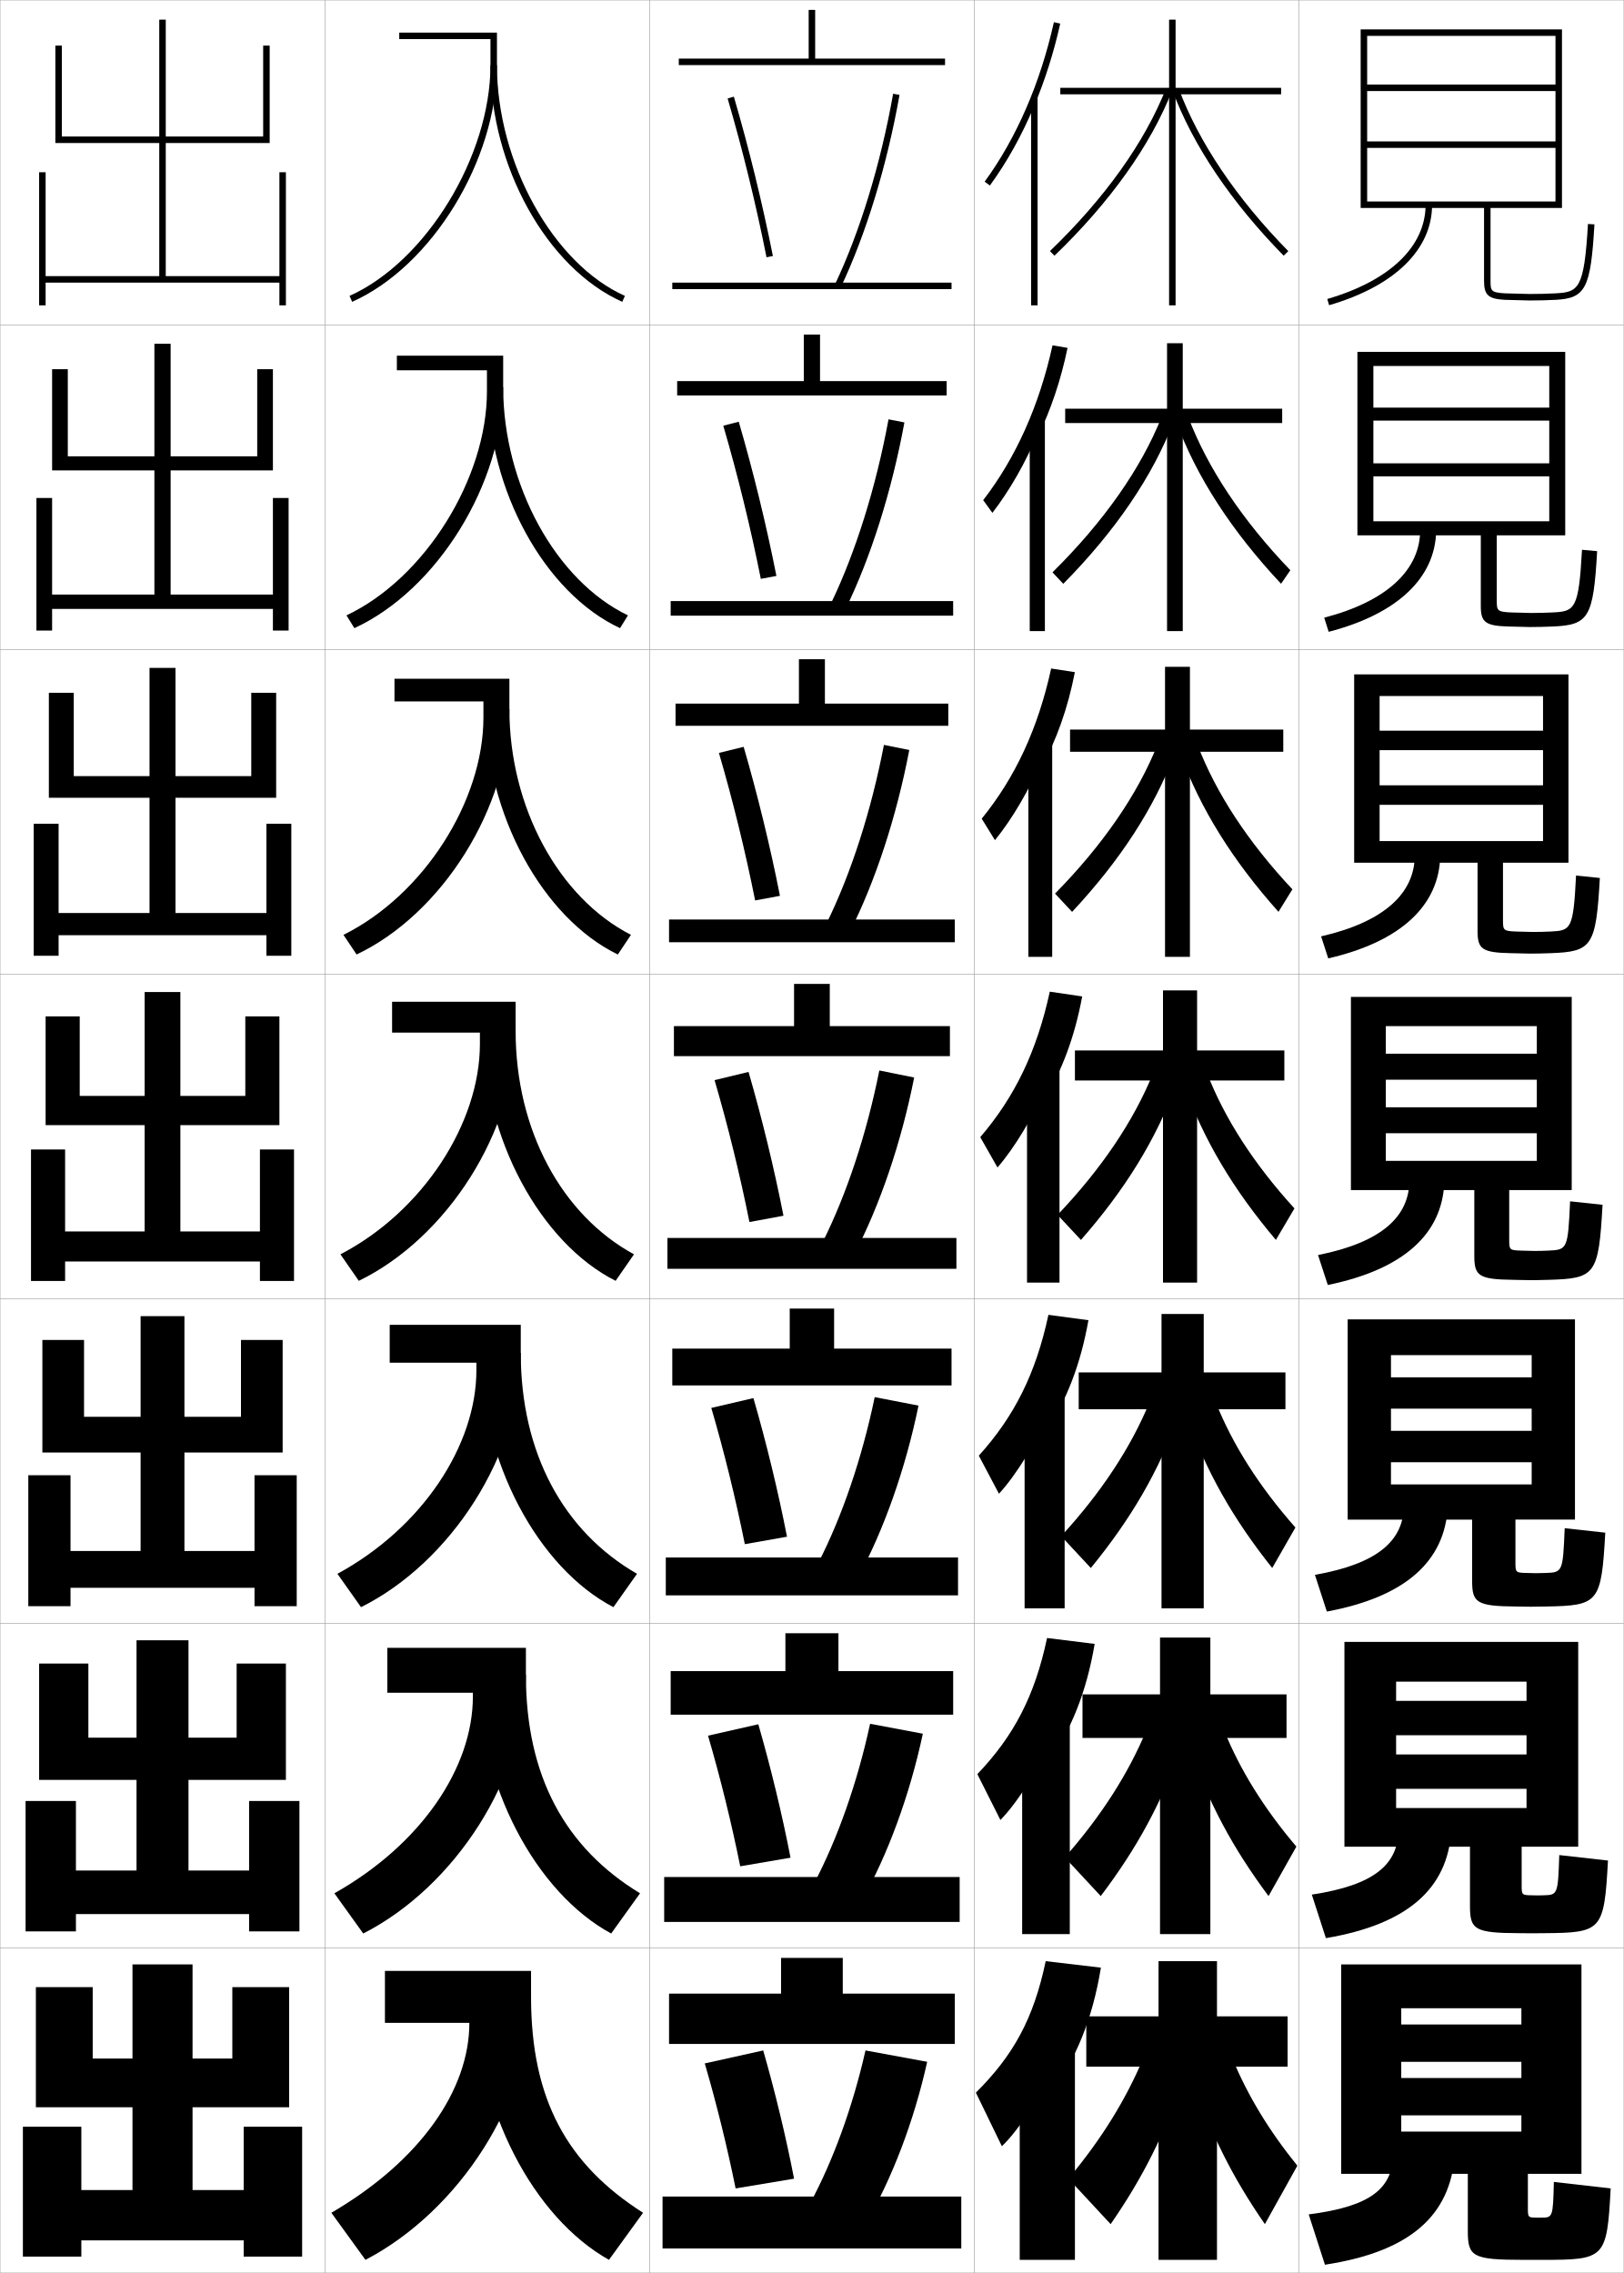
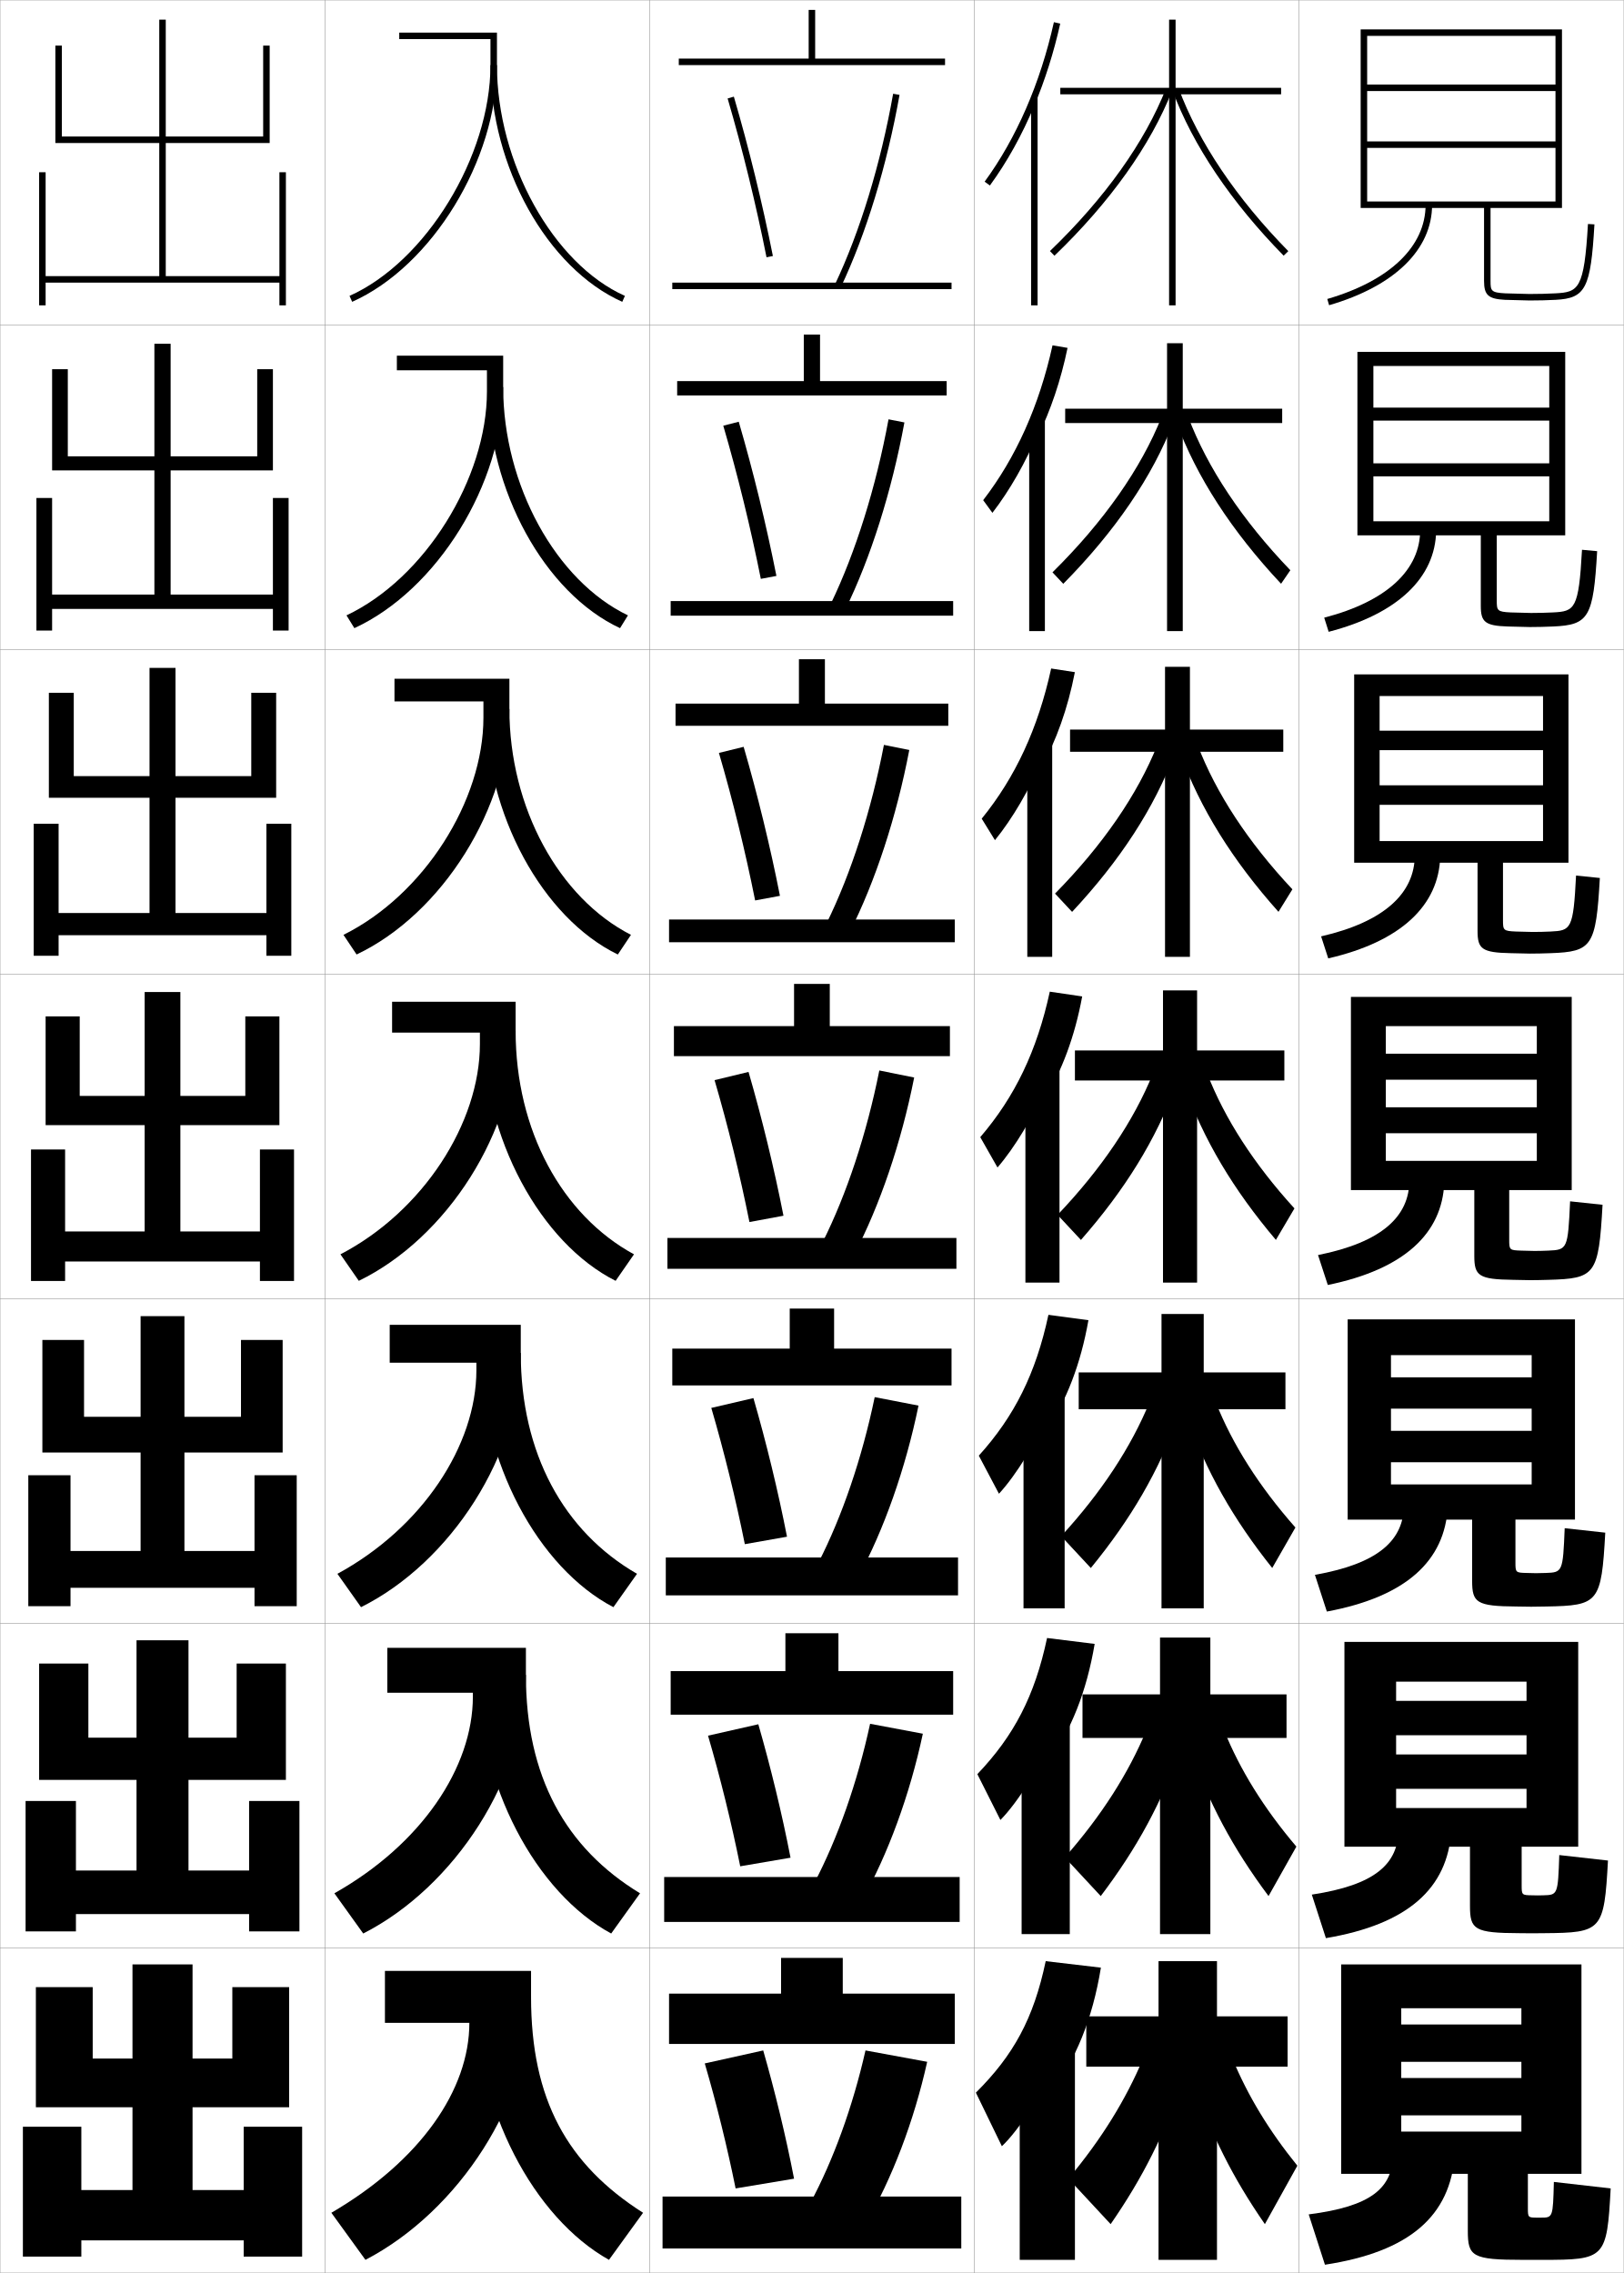
<svg xmlns="http://www.w3.org/2000/svg" width="500.1" height="700.1" viewBox="0 0 500.1 700.1" overflow="visible" enable-background="new 0 0 500.1 700.1" xml:space="preserve">
  <g id="glyphs">
    <g>
      <rect x="100.05" y="0.05" fill="none" stroke="#999999" stroke-width="0.1" width="100" height="100" />
      <rect x="100.05" y="100.05" fill="none" stroke="#999999" stroke-width="0.1" width="100" height="100" />
      <rect x="100.05" y="200.05" fill="none" stroke="#999999" stroke-width="0.1" width="100" height="100" />
      <rect x="100.05" y="300.05" fill="none" stroke="#999999" stroke-width="0.1" width="100" height="100" />
      <rect x="100.05" y="400.05" fill="none" stroke="#999999" stroke-width="0.1" width="100" height="100" />
      <rect x="100.05" y="500.05" fill="none" stroke="#999999" stroke-width="0.1" width="100" height="100" />
      <rect x="100.05" y="600.05" fill="none" stroke="#999999" stroke-width="0.1" width="100" height="100" />
      <rect x="200.05" y="0.05" fill="none" stroke="#999999" stroke-width="0.1" width="100" height="100" />
      <rect x="200.05" y="100.05" fill="none" stroke="#999999" stroke-width="0.1" width="100" height="100" />
      <rect x="200.05" y="200.05" fill="none" stroke="#999999" stroke-width="0.1" width="100" height="100" />
      <rect x="200.05" y="300.05" fill="none" stroke="#999999" stroke-width="0.1" width="100" height="100" />
      <rect x="200.05" y="400.05" fill="none" stroke="#999999" stroke-width="0.1" width="100" height="100" />
      <rect x="200.05" y="500.05" fill="none" stroke="#999999" stroke-width="0.1" width="100" height="100" />
      <rect x="200.05" y="600.05" fill="none" stroke="#999999" stroke-width="0.1" width="100" height="100" />
      <rect x="300.05" y="0.05" fill="none" stroke="#999999" stroke-width="0.1" width="100" height="100" />
      <rect x="300.05" y="100.05" fill="none" stroke="#999999" stroke-width="0.1" width="100" height="100" />
      <rect x="300.05" y="200.05" fill="none" stroke="#999999" stroke-width="0.1" width="100" height="100" />
      <rect x="300.05" y="300.05" fill="none" stroke="#999999" stroke-width="0.1" width="100" height="100" />
      <rect x="300.05" y="400.05" fill="none" stroke="#999999" stroke-width="0.1" width="100" height="100" />
      <rect x="300.05" y="500.05" fill="none" stroke="#999999" stroke-width="0.1" width="100" height="100" />
      <rect x="300.05" y="600.05" fill="none" stroke="#999999" stroke-width="0.1" width="100" height="100" />
      <rect x="400.05" y="0.05" fill="none" stroke="#999999" stroke-width="0.1" width="100" height="100" />
      <rect x="400.05" y="100.05" fill="none" stroke="#999999" stroke-width="0.1" width="100" height="100" />
      <rect x="400.05" y="200.05" fill="none" stroke="#999999" stroke-width="0.1" width="100" height="100" />
      <rect x="400.05" y="300.05" fill="none" stroke="#999999" stroke-width="0.1" width="100" height="100" />
      <rect x="400.05" y="400.05" fill="none" stroke="#999999" stroke-width="0.1" width="100" height="100" />
      <rect x="400.05" y="500.05" fill="none" stroke="#999999" stroke-width="0.1" width="100" height="100" />
      <rect x="400.05" y="600.05" fill="none" stroke="#999999" stroke-width="0.1" width="100" height="100" />
      <rect x="0.05" y="0.05" fill="none" stroke="#999999" stroke-width="0.1" width="100" height="100" />
      <rect x="0.05" y="100.05" fill="none" stroke="#999999" stroke-width="0.1" width="100" height="100" />
      <rect x="0.05" y="200.05" fill="none" stroke="#999999" stroke-width="0.1" width="100" height="100" />
      <rect x="0.05" y="300.05" fill="none" stroke="#999999" stroke-width="0.1" width="100" height="100" />
      <rect x="0.05" y="400.05" fill="none" stroke="#999999" stroke-width="0.1" width="100" height="100" />
      <rect x="0.05" y="500.05" fill="none" stroke="#999999" stroke-width="0.1" width="100" height="100" />
      <rect x="0.05" y="600.05" fill="none" stroke="#999999" stroke-width="0.1" width="100" height="100" />
    </g>
    <g>
      <path d="M429.05,663.05c0,10.967-6.764,16.532-26,19l5,15.5      c25.998-3.975,38.668-14.965,40-34L429.05,663.05z" />
      <path d="M404.006,583.556l4.337,13.404c25.223-4.265,37.521-15.306,38.624-33.16      l-16.251-0.584C430.716,574.207,423.417,580.594,404.006,583.556z" />
      <path d="M404.963,485.062l3.674,11.31c24.446-4.555,36.372-15.646,37.246-32.321      l-13.5-0.667C432.383,474.398,424.547,481.606,404.963,485.062z" />
      <path d="M405.919,386.567l3.012,9.215c23.67-4.846,35.224-15.987,35.869-31.482      l-10.75-0.75C434.05,374.589,425.678,382.618,405.919,386.567z" />
      <path d="M406.869,288.408l2.194,6.784c22.499-5.186,34.056-16.375,34.486-31.309      l-7.834-0.5C435.716,275.028,426.456,283.909,406.869,288.408z" />
      <path d="M407.82,190.249l1.376,4.352c21.329-5.524,32.889-16.761,33.104-31.134      l-4.917-0.25C437.383,175.468,427.235,185.201,407.82,190.249z" />
      <path d="M439.05,63.05c0,12.857-11.036,23.442-30.279,29.04l0.559,1.92      c20.159-5.864,31.721-17.148,31.721-30.96H439.05z" />
    </g>
    <g>
      <path d="M452.05,669.55v17.547c0,7.909,1.317,8.953,17,8.953c1,0,2.062,0,3,0s2,0,3,0      c19.328,0,19.829-0.396,21-22l-17.5-2c-0.27,10.958-0.318,11-4,11c-0.166,0-0.344,0-0.5,0      s-0.336,0-0.5,0c-2.969,0-3-0.031-3-3v-10.5h16.5v-64.5h-74v64.5h18.5v-51h37v5h-37v11.5h37v5h-37v11.5h37v5h-37v13      H452.05z" />
      <path d="M414.05,505.716v63.084h15.916v-50.834h40.168v5.918h-40.168v10.582h40.168      v5.918h-40.168v10.582h40.168v5.918h-40.168v11.916h22.75v18.205      c0,7.316,1.319,8.383,15.326,8.428c0.832,0,2.977,0.033,3.758,0.033      c1.26,0,2.571-0.019,3.842-0.033c17.723-0.149,18.389-0.744,19.574-22.373      l-14.999-1.686c-0.403,12.225-0.496,12.278-4.925,12.393      c-0.57,0.015-1.139,0.033-1.742,0.033c-0.131,0-1.521-0.033-1.658-0.033      c-3.211-0.038-3.258-0.086-3.258-3.133v-11.834h17.416v-63.084H414.05z" />
      <path d="M415.05,406.383v61.667h13.333v-50.667h43.334v6.834h-43.334v9.666h43.334      v6.834h-43.334v9.666h43.334v6.834h-43.334v10.833h25v18.864      c0,6.724,1.32,7.812,13.65,7.902c0.666,0,3.892,0.066,4.517,0.066      c1.582,0,3.143-0.038,4.685-0.066c16.116-0.3,16.948-1.095,18.148-22.747      l-12.499-1.372c-0.538,13.492-0.671,13.603-5.851,13.786      c-0.974,0.034-1.934,0.066-2.983,0.066c-0.104,0-2.706-0.066-2.815-0.066      c-3.455-0.076-3.518-0.14-3.518-3.267v-13.167h18.333v-61.667H415.05z" />
    </g>
    <g>
      <path d="M484.05,307.05h-68v59.5h10.75v-50.5h46.5v8.5h-46.5v8h46.5v8.5h-46.5v8h46.5v8.5h-46.5v9h27.25v20.273      c0,6.13,1.321,7.24,11.975,7.376c0.5,0,4.807,0.101,5.275,0.101      c1.904,0,3.714-0.052,5.526-0.101c14.513-0.396,15.508-1.444,16.723-23.12      l-9.998-1.059c-0.673,14.76-0.846,14.932-6.776,15.18      c-1.377,0.058-2.729,0.1-4.225,0.1c-0.078,0-3.892-0.1-3.974-0.1      c-3.698-0.114-3.776-0.194-3.776-3.4v-15.25h19.25V307.05z" />
      <path d="M417.05,207.716v58h7.833v-51.333h50.333v10.667h-50.333v6h50.333      v10.833h-50.333v6h50.333v11.167h-50.333v6.667h30.167v21.016      c0,5.533,1.323,6.671,10.132,6.85c0.334,0,5.723,0.134,6.035,0.134      c2.227,0,4.285-0.061,6.368-0.134c12.753-0.451,13.938-2.136,15.13-23.16      l-7.331-0.745c-0.838,16.551-1.531,16.951-7.868,17.24      c-1.78,0.083-3.523,0.133-5.466,0.133c-0.052,0-5.077-0.133-5.132-0.133      c-3.937-0.152-4.035-0.397-4.035-3.534v-17.667h20.167v-58H417.05z" />
      <path d="M418.05,108.383v56.5h4.917v-52.167h54.166v12.833h-54.166v4h54.166v13.167      h-54.166v4h54.166v13.833h-54.166v4.333h33.083v21.758      c0,4.937,1.324,6.102,8.29,6.324c0.167,0,6.637,0.168,6.793,0.168      c2.55,0,4.858-0.066,7.211-0.168c10.993-0.478,12.368-2.827,13.538-23.2      l-4.664-0.43c-1.005,18.343-2.217,18.97-8.961,19.299      c-2.184,0.109-4.317,0.166-6.707,0.166c-0.026,0-6.262-0.166-6.289-0.166      c-4.175-0.191-4.294-0.599-4.294-3.668v-20.083h21.083v-56.5H418.05z" />
      <path d="M421.05,62.05v2h36v22.5c0,4.341,1.326,5.533,6.448,5.799l7.552,0.201      c2.872,0,5.431-0.064,8.053-0.201c9.235-0.479,10.799-3.519,11.945-23.241      l-1.996-0.116c-1.171,20.135-2.903,20.989-10.054,21.359      c-2.587,0.135-5.112,0.199-7.948,0.199l-7.447-0.199      c-4.413-0.229-4.553-0.801-4.553-3.801v-22.5h22v-55h-62v55h2v-53h58v15h-58v2h58v15.5h-58v2h58v16.5      H421.05z" />
    </g>
    <g>
      <polygon points="19.05,14.05 17.05,14.05 17.05,44.05 49.05,44.05       49.05,85.05 14.05,85.05 14.05,53.05 12.05,53.05 12.05,94.05       14.05,94.05 14.05,87.05 86.05,87.05 86.05,94.05 88.05,94.05       88.05,53.05 86.05,53.05 86.05,85.05 51.05,85.05 51.05,44.05       83.05,44.05 83.05,14.05 81.05,14.05 81.05,42.05 51.05,42.05       51.05,6.05 49.05,6.05 49.05,42.05 19.05,42.05 " />
      <polygon points="20.883,113.716 16.049,113.716 16.049,144.883 47.55,144.883       47.55,183.133 16.049,183.133 16.049,153.383 11.216,153.383 11.216,194.216       16.049,194.216 16.049,187.55 84.049,187.55 84.049,194.216 88.883,194.216       88.883,153.383 84.049,153.383 84.049,183.133 52.549,183.133 52.549,144.883       84.049,144.883 84.049,113.716 79.216,113.716 79.216,140.549 52.549,140.549       52.549,105.883 47.55,105.883 47.55,140.549 20.883,140.549 " />
      <polygon points="22.717,213.383 15.05,213.383 15.05,245.717 46.05,245.717       46.05,281.216 18.05,281.216 18.05,253.716 10.383,253.716 10.383,294.383       18.05,294.383 18.05,288.05 82.05,288.05 82.05,294.383 89.717,294.383       89.717,253.716 82.05,253.716 82.05,281.216 54.05,281.216 54.05,245.717       85.05,245.717 85.05,213.383 77.383,213.383 77.383,239.05 54.05,239.05       54.05,205.716 46.05,205.716 46.05,239.05 22.717,239.05 " />
      <polygon points="14.05,313.05 14.05,346.55 44.55,346.55 44.55,379.3       20.05,379.3 20.05,354.05 9.55,354.05 9.55,394.55 20.05,394.55       20.05,388.55 80.05,388.55 80.05,394.55 90.55,394.55 90.55,354.05       80.05,354.05 80.05,379.3 55.55,379.3 55.55,346.55 86.05,346.55       86.05,313.05 75.55,313.05 75.55,337.55 55.55,337.55 55.55,305.55       44.55,305.55 44.55,337.55 24.55,337.55 24.55,313.05 " />
      <polygon points="25.883,412.716 13.049,412.716 13.049,447.383 43.3,447.383       43.3,477.717 21.716,477.717 21.716,454.383 8.716,454.383 8.716,494.716       21.716,494.716 21.716,489.05 78.383,489.05 78.383,494.716 91.383,494.716       91.383,454.383 78.383,454.383 78.383,477.717 56.799,477.717 56.799,447.383       87.049,447.383 87.049,412.716 74.216,412.716 74.216,436.383 56.799,436.383       56.799,405.383 43.3,405.383 43.3,436.383 25.883,436.383 " />
      <polygon points="27.216,512.383 12.05,512.383 12.05,548.217 42.05,548.217       42.05,576.133 23.383,576.133 23.383,554.717 7.883,554.717 7.883,594.883       23.383,594.883 23.383,589.55 76.716,589.55 76.716,594.883 92.216,594.883       92.216,554.717 76.716,554.717 76.716,576.133 58.05,576.133 58.05,548.217       88.05,548.217 88.05,512.383 72.883,512.383 72.883,535.217 58.05,535.217       58.05,505.217 42.05,505.217 42.05,535.217 27.216,535.217 " />
      <polygon points="75.05,655.05 75.05,674.55 59.3,674.55 59.3,649.05       89.05,649.05 89.05,612.05 71.55,612.05 71.55,634.05 59.3,634.05       59.3,605.05 40.8,605.05 40.8,634.05 28.55,634.05 28.55,612.05       11.05,612.05 11.05,649.05 40.8,649.05 40.8,674.55 25.05,674.55       25.05,655.05 7.05,655.05 7.05,695.05 25.05,695.05 25.05,690.05       75.05,690.05 75.05,695.05 93.05,695.05 93.05,655.05 " />
    </g>
    <g>
      <polygon points="394.55,27.05 362.05,27.05 362.05,6.05 360.05,6.05       360.05,27.05 326.55,27.05 326.55,29.05 360.05,29.05 360.05,94.05       362.05,94.05 362.05,29.05 394.55,29.05 " />
      <polygon points="359.425,105.716 359.425,125.883 328.05,125.883 328.05,130.3       359.425,130.3 359.425,194.383 364.258,194.383 364.258,130.3 394.883,130.3       394.883,125.883 364.258,125.883 364.258,105.716 " />
      <polygon points="358.8,205.383 358.8,224.716 329.55,224.716 329.55,231.55       358.8,231.55 358.8,294.716 366.467,294.716 366.467,231.55 395.217,231.55       395.217,224.716 366.467,224.716 366.467,205.383 " />
      <polygon points="395.55,323.55 368.675,323.55 368.675,305.05 358.175,305.05       358.175,323.55 331.05,323.55 331.05,332.8 358.175,332.8 358.175,395.05       368.675,395.05 368.675,332.8 395.55,332.8 " />
      <polygon points="357.716,404.717 357.716,422.716 332.217,422.716 332.217,434.05       357.716,434.05 357.716,495.383 370.716,495.383 370.716,434.05 395.883,434.05       395.883,422.716 370.716,422.716 370.716,404.717 " />
      <polygon points="357.258,504.383 357.258,521.883 333.383,521.883 333.383,535.3       357.258,535.3 357.258,595.717 372.758,595.717 372.758,535.3 396.217,535.3       396.217,521.883 372.758,521.883 372.758,504.383 " />
      <polygon points="396.55,621.05 374.8,621.05 374.8,604.05 356.8,604.05       356.8,621.05 334.55,621.05 334.55,636.55 356.8,636.55 356.8,696.05       374.8,696.05 374.8,636.55 396.55,636.55 " />
    </g>
    <g>
      <path d="M361.112,27.897c6.234,16.816,18.069,34.401,34.224,50.853l1.428-1.4      C380.805,61.098,369.125,43.757,362.987,27.202L361.112,27.897z" />
      <path d="M394.538,179.8c-15.12-16.108-26.096-32.976-32.27-49.877l3.646-1.579      c5.899,15.688,16.707,31.923,31.48,47.29L394.538,179.8z" />
      <path d="M393.74,280.85c-14.085-15.766-24.202-31.915-30.315-48.901l5.417-2.463      c5.66,14.822,15.597,29.949,29.185,44.432L393.74,280.85z" />
      <path d="M392.942,381.899c-13.051-15.423-22.309-30.854-28.361-47.926l7.188-3.348      c5.422,13.955,14.486,27.977,26.889,41.574L392.942,381.899z" />
      <path d="M391.812,482.949c-12.018-15.08-20.416-29.794-26.408-46.95l8.959-4.231      c5.183,13.088,13.376,26.003,24.592,38.716L391.812,482.949z" />
      <path d="M390.681,584c-10.983-14.738-18.522-28.734-24.454-45.976l10.729-5.116      c4.944,12.222,12.266,24.03,22.296,35.858L390.681,584z" />
      <path d="M379.55,634.05c4.705,11.354,11.155,22.057,20,33l-10,18      c-9.949-14.396-16.63-27.674-22.5-45L379.55,634.05z" />
    </g>
    <g>
      <path d="M323.356,77.329l1.387,1.441c17.104-16.451,29.635-34.036,36.237-50.855      l-1.861-0.73C352.62,43.736,340.254,61.076,323.356,77.329z" />
      <path d="M324.139,176.282l3.322,3.535c15.911-16.108,27.467-32.976,33.947-49.88      l-3.634-1.608C351.472,144.23,339.914,160.711,324.139,176.282z" />
      <path d="M324.921,275.236l5.258,5.628c14.719-15.766,25.3-31.916,31.658-48.904      l-5.407-2.487C350.324,244.725,339.575,260.348,324.921,275.236z" />
      <path d="M332.896,381.91c13.526-15.423,23.132-30.854,29.368-47.928l-7.18-3.365      c-5.908,14.602-15.85,29.366-29.382,43.572L332.896,381.91z" />
      <path d="M335.947,482.957c12.334-15.081,20.965-29.795,27.079-46.952l-8.953-4.243      c-5.712,13.951-14.844,27.857-27.255,41.381L335.947,482.957z" />
      <path d="M338.999,584.003c11.142-14.737,18.797-28.733,24.789-45.976l-10.727-5.122      c-5.515,13.302-13.839,26.351-25.127,39.191L338.999,584.003z" />
      <path d="M352.05,634.05c-5.317,12.651-12.833,24.842-23,37l13,14      c9.949-14.396,16.63-27.674,22.5-45L352.05,634.05z" />
    </g>
    <g>
      <g>
        <rect x="317.55" y="29.85" width="2" height="64.2" />
        <path d="M318.55,32.521c3.305-7.902,5.996-16.377,7.976-25.253l-1.951-0.436       c-4.191,18.79-11.567,35.777-21.331,49.127l1.613,1.181       C310.159,49.89,314.759,41.584,318.55,32.521L318.55,32.521z" />
      </g>
      <g>
-         <rect x="317.133" y="129.55" width="4.667" height="64.833" />
+         <rect x="316.967" y="129.55" width="4.833" height="64.833" />
        <path d="M319.55,134.608c4.032-8.242,7.147-17.412,9.229-27.46l-4.626-0.78       c-4.115,18.618-11.297,34.646-21.359,47.69l2.845,3.9       c5.298-6.865,10.405-15.78,13.911-24.433V134.608z" />
      </g>
      <g>
-         <rect x="316.717" y="229.25" width="7.333" height="65.466" />
+         <rect x="316.383" y="229.25" width="7.667" height="65.466" />
        <path d="M320.55,236.697c4.761-8.582,8.3-18.446,10.484-29.668l-7.302-1.125       c-4.038,18.446-11.025,33.515-21.387,46.252l4.075,6.62       c5.294-6.479,10.908-16.004,14.129-24.246V236.697z" />
      </g>
      <g>
-         <rect x="316.3" y="328.95" width="10" height="66.1" />
+         <rect x="315.8" y="328.95" width="10.5" height="66.1" />
        <path d="M321.55,338.785c5.488-8.922,9.451-19.481,11.738-31.876l-9.977-1.469       c-3.962,18.273-10.754,32.384-21.415,44.814l5.307,9.34       c5.29-6.094,11.411-16.229,14.347-24.06V338.785z" />
      </g>
      <g>
-         <rect x="315.55" y="428.983" width="12.333" height="66.399" />
+         <rect x="315.216" y="428.983" width="12.667" height="66.399" />
        <path d="M322.216,440.707c6.217-9.263,10.603-20.517,12.993-34.085l-12.318-1.646       c-3.886,18.101-10.483,31.253-21.443,43.377l6.204,11.727       c5.287-5.709,11.914-16.454,14.564-23.874V440.707z" />
      </g>
      <g>
-         <rect x="314.8" y="529.017" width="14.667" height="66.7" />
+         <rect x="314.633" y="529.017" width="14.834" height="66.7" />
        <path d="M322.883,542.628c6.945-9.602,11.754-21.55,14.246-36.292l-14.658-1.822       c-3.81,17.928-10.213,30.12-21.472,41.938l7.102,14.113       c5.282-5.322,12.417-16.678,14.782-23.687V542.628z" />
      </g>
      <g>
        <rect x="314.05" y="629.05" width="17" height="67" />
        <path d="M323.55,644.55c7.673-9.941,12.905-22.585,15.5-38.5l-17-2       c-3.733,17.756-9.942,28.989-21.5,40.5l8,16.5c5.278-4.938,12.92-16.902,15-23.5V644.55z" />
      </g>
    </g>
    <g>
      <g>
        <rect x="207.05" y="87.05" width="86" height="2" />
        <polygon points="251.05,18.05 251.05,3.05 249.05,3.05 249.05,18.05        209.05,18.05 209.05,20.05 291.05,20.05 291.05,18.05 " />
      </g>
      <g>
        <rect x="206.549" y="185.133" width="87" height="4.5" />
        <polygon points="208.549,117.383 208.549,121.8 291.55,121.8 291.55,117.383        252.55,117.383 252.55,103.049 247.549,103.049 247.549,117.383 " />
      </g>
      <g>
        <rect x="206.05" y="283.216" width="88" height="7" />
        <polygon points="208.05,216.716 208.05,223.55 292.05,223.55 292.05,216.716        254.05,216.716 254.05,203.05 246.05,203.05 246.05,216.716 " />
      </g>
      <g>
        <rect x="205.55" y="381.3" width="89" height="9.5" />
        <polygon points="207.55,316.05 207.55,325.3 292.55,325.3 292.55,316.05        255.55,316.05 255.55,303.05 244.55,303.05 244.55,316.05 " />
      </g>
      <g>
        <rect x="205.049" y="479.716" width="90" height="11.667" />
        <polygon points="256.883,415.383 256.883,403.05 243.216,403.05 243.216,415.383        207.049,415.383 207.049,426.717 293.05,426.717 293.05,415.383 " />
      </g>
      <g>
        <rect x="204.55" y="578.133" width="91" height="13.834" />
        <polygon points="258.217,514.717 258.217,503.05 241.883,503.05 241.883,514.717        206.55,514.717 206.55,528.133 293.55,528.133 293.55,514.717 " />
      </g>
      <g>
        <rect x="204.05" y="676.55" width="92" height="16" />
        <polygon points="259.55,614.05 259.55,603.05 240.55,603.05 240.55,614.05        206.05,614.05 206.05,629.55 294.05,629.55 294.05,614.05 " />
      </g>
    </g>
    <g>
      <g>
        <path d="M257.146,87.621l1.807,0.857c7.792-16.448,14.213-37.491,18.081-59.254       l-1.969-0.35C271.228,50.467,264.863,71.33,257.146,87.621z" />
        <path d="M224.09,30.331c4.598,15.694,8.74,32.608,11.979,48.913l1.961-0.389       c-3.25-16.362-7.407-33.336-12.021-49.087L224.09,30.331z" />
      </g>
      <g>
        <path d="M255.88,185.942l4.423,1.881c7.854-16.038,14.331-36.523,18.233-57.712       l-4.891-0.958C269.792,150.046,263.489,170.169,255.88,185.942z" />
        <path d="M222.75,131.117c4.433,15.131,8.436,31.46,11.566,47.178l4.801-0.908       c-3.128-15.813-7.154-32.265-11.601-47.489L222.75,131.117z" />
      </g>
      <g>
        <path d="M254.614,284.264l7.037,2.904c7.916-15.626,14.45-35.556,18.388-56.169       l-7.812-1.566C268.356,249.627,262.115,269.01,254.614,284.264z" />
        <path d="M221.41,231.904c4.268,14.569,8.132,30.312,11.153,45.442l7.641-1.426       c-3.006-15.265-6.9-31.193-11.18-45.891L221.41,231.904z" />
      </g>
      <g>
        <path d="M270.808,329.713c-3.887,19.494-10.066,38.137-17.459,52.873l9.652,3.928       c7.978-15.215,14.568-34.588,18.541-54.627L270.808,329.713z" />
        <path d="M220.069,332.69c4.104,14.006,7.828,29.163,10.74,43.707l10.48-1.945       c-2.885-14.716-6.646-30.122-10.76-44.293L220.069,332.69z" />
      </g>
      <g>
        <path d="M252.082,481.24l12.102,4.785c8.039-14.804,14.687-33.62,18.694-53.085       l-13.49-2.615C265.485,449.12,259.366,467.022,252.082,481.24z" />
        <path d="M219.062,433.644c3.938,13.442,7.523,28.015,10.327,41.971l12.987-2.297       c-2.764-14.167-6.394-29.051-10.34-42.695L219.062,433.644z" />
      </g>
      <g>
        <path d="M250.816,579.896l14.551,5.643c8.101-14.395,14.805-32.653,18.847-51.543       L267.969,530.938C264.051,549.033,257.992,566.196,250.816,579.896z" />
        <path d="M218.056,534.597c3.773,12.88,7.219,26.865,9.914,40.235l15.494-2.648       c-2.642-13.619-6.14-27.979-9.92-41.098L218.056,534.597z" />
      </g>
      <g>
        <path d="M249.55,678.55l17,6.5c8.162-13.983,14.923-31.686,19-50l-19-3.5       C262.615,648.946,256.618,665.369,249.55,678.55z" />
        <path d="M217.05,635.55c3.608,12.316,6.914,25.717,9.5,38.5l18-3       c-2.521-13.071-5.887-26.909-9.5-39.5L217.05,635.55z" />
      </g>
    </g>
    <g>
      <g>
        <path d="M151.05,20.05c0,31.232,17.451,62.578,40.592,72.913l0.816-1.826       c-22.098-9.869-39.408-41.094-39.408-71.087H151.05z" />
        <path d="M151.05,12.05c0,2.531,0,8,0,8c0,28.025-19.879,60.579-43.408,71.087       l0.816,1.826c24.588-10.98,44.592-43.689,44.592-72.913v-10h-30.091v2H151.05z" />
      </g>
      <g>
        <path d="M190.959,193.477c-23.152-10.777-40.66-42.495-40.66-74.261h4.666       c0,30.177,16.284,59.71,38.424,70.322L190.959,193.477z" />
        <path d="M149.966,114.049c0,1.943,0,6.5,0,6.5       c0,26.793-19.08,57.565-43.257,68.989l2.43,3.938       c25.447-11.729,45.826-44.509,45.826-74.261v-9.667h-32.742v4.5H149.966z" />
      </g>
      <g>
        <path d="M190.278,293.992c-23.162-11.221-40.728-43.309-40.728-75.609h7.333       c0,30.362,15.256,58.203,37.439,69.558L190.278,293.992z" />
        <path d="M148.883,216.05c0,1.354,0,5,0,5c0,25.562-18.28,54.551-43.105,66.891       l4.044,6.051c26.306-12.478,47.061-45.33,47.061-75.609v-9.333h-35.394v7       H148.883z" />
      </g>
      <g>
        <path d="M189.596,394.507c-23.173-11.664-40.796-44.123-40.796-76.957h10       c0,30.547,14.229,56.696,36.454,68.793L189.596,394.507z" />
        <path d="M120.755,308.55v9.5h27.045c0,0.766,0,3.5,0,3.5       c0,24.329-17.48,51.537-42.954,64.793l5.658,8.164       c27.165-13.226,48.296-46.15,48.296-76.957v-9H120.755z" />
      </g>
      <g>
        <path d="M160.383,416.716c0,30.913,13.202,55.008,35.803,68.029l-7.272,10.275       c-23.184-12.106-40.864-44.937-40.864-78.305H160.383z" />
        <path d="M120.02,408.05v11.666h26.696c0,0.511,0,2.334,0,2.334       c0,23.097-16.68,48.522-42.802,62.695l7.272,10.275       c27.692-13.812,49.197-47.131,49.197-78.305v-8.666H120.02z" />
      </g>
      <g>
        <path d="M161.966,515.883c0,31.279,12.175,53.318,35.151,67.265l-8.886,12.388       c-23.195-12.55-40.932-45.751-40.932-79.652H161.966z" />
        <path d="M119.285,507.55v13.833h26.349c0,0.256,0,1.167,0,1.167       c0,21.865-15.881,45.509-42.651,60.598l8.886,12.388       c28.221-14.398,50.099-48.113,50.099-79.652v-8.333H119.285z" />
      </g>
      <g>
        <path d="M163.55,615.05c0,31.645,11.147,51.629,34.5,66.5l-10.5,14.5       c-23.206-12.993-41-46.565-41-81H163.55z" />
        <path d="M163.55,607.05h-45v16h26l0,0c0,20.633-15.081,42.495-42.5,58.5l10.5,14.5       c28.748-14.985,51-49.095,51-81V607.05z" />
      </g>
    </g>
  </g>
</svg>
